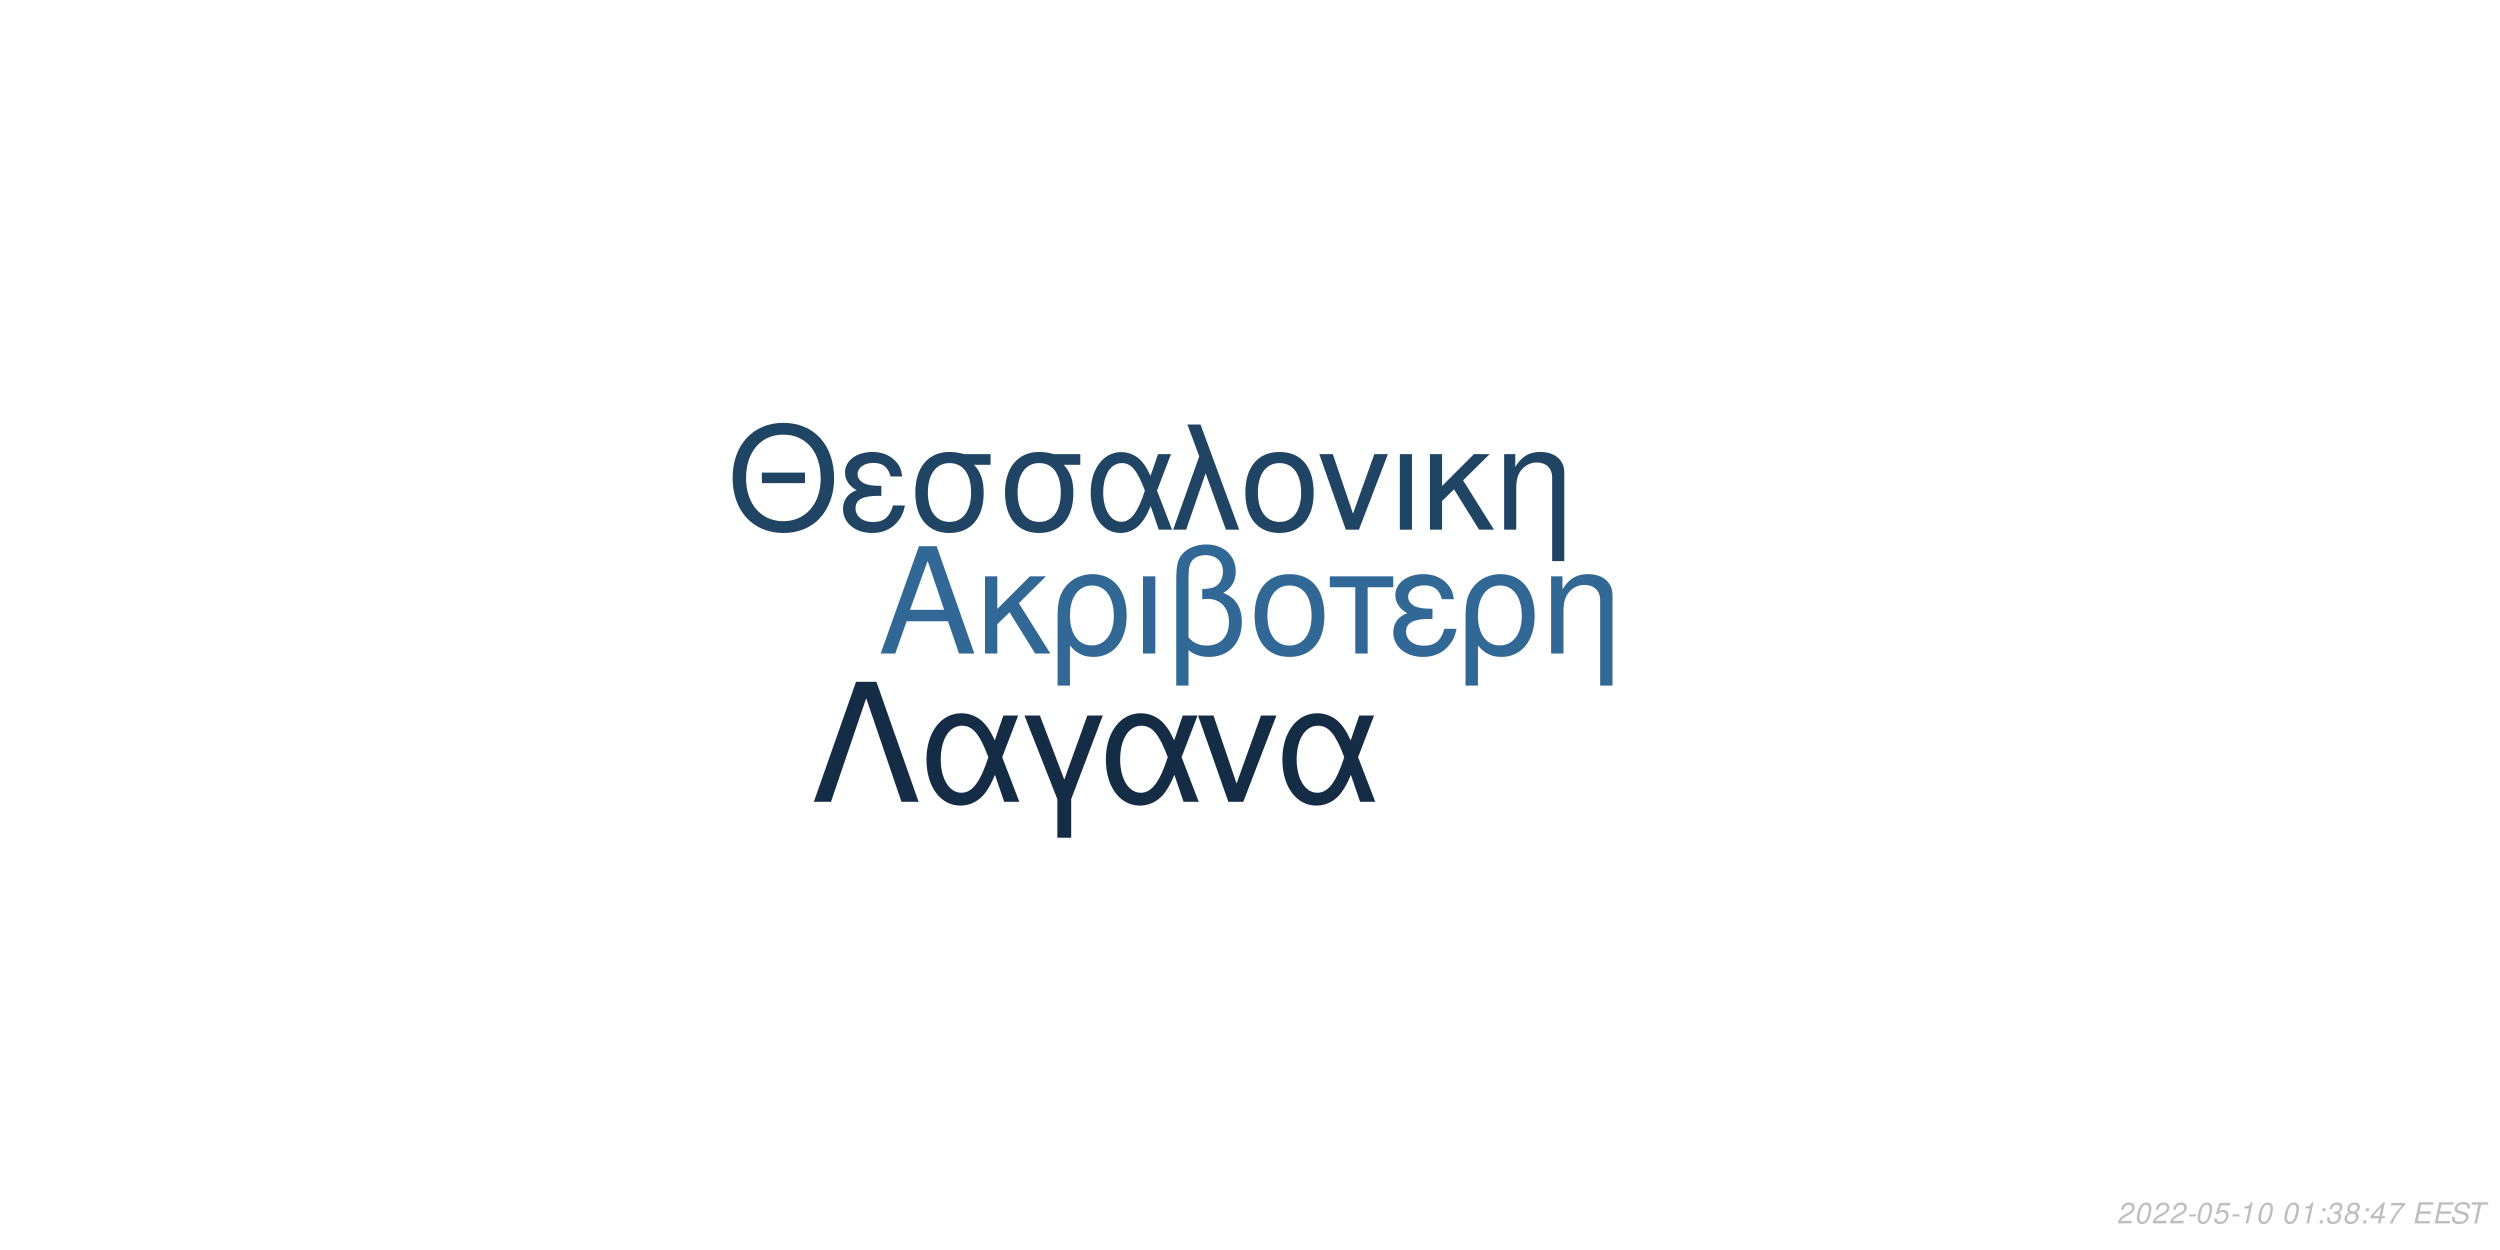
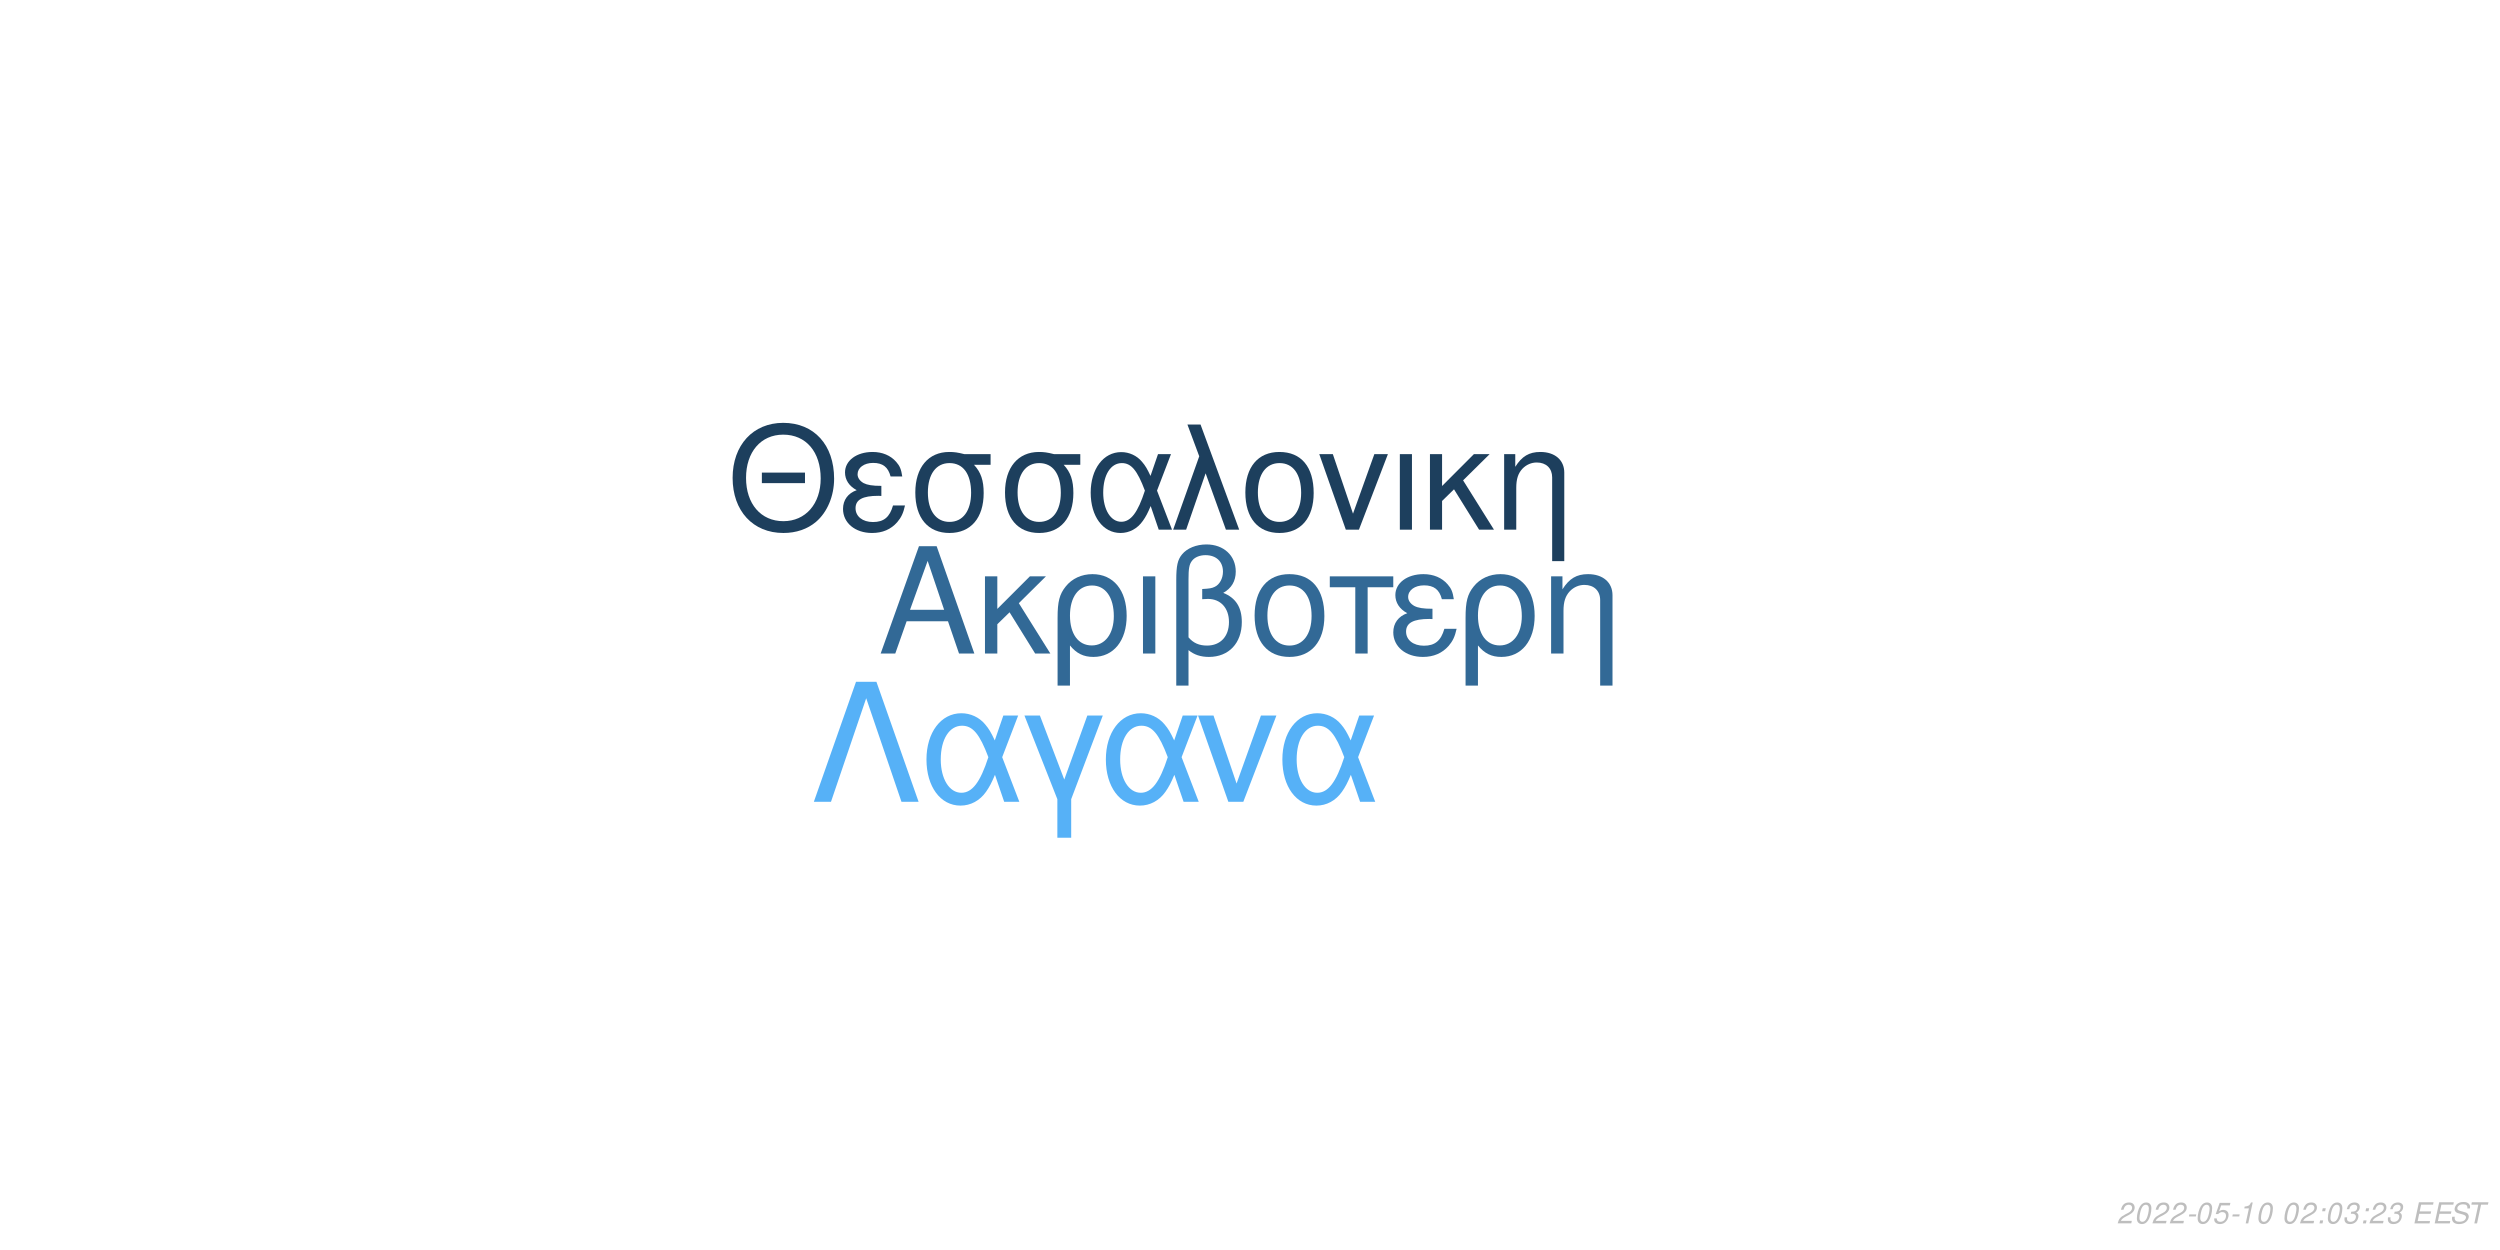
<svg xmlns="http://www.w3.org/2000/svg" xmlns:xlink="http://www.w3.org/1999/xlink" width="864pt" height="432pt" viewBox="0 0 864 432" version="1.1">
  <defs>
    <g>
      <symbol overflow="visible" id="glyph0-0">
        <path style="stroke:none;" d="" />
      </symbol>
      <symbol overflow="visible" id="glyph0-1">
        <path style="stroke:none;" d="M 24.125 -11.141 L 27.938 0 L 33.234 0 L 20.203 -37.094 L 14.094 -37.094 L 0.859 0 L 5.906 0 L 9.828 -11.141 Z M 22.797 -15.109 L 11 -15.109 L 17.094 -32.016 Z M 22.797 -15.109 " />
      </symbol>
      <symbol overflow="visible" id="glyph0-2">
        <path style="stroke:none;" d="M 7.172 -15.422 L 7.172 -26.672 L 2.906 -26.672 L 2.906 0 L 7.172 0 L 7.172 -10.125 L 11.406 -14.25 L 20.25 0 L 25.5 0 L 14.609 -17.406 L 23.969 -26.672 L 18.422 -26.672 Z M 7.172 -15.422 " />
      </symbol>
      <symbol overflow="visible" id="glyph0-3">
        <path style="stroke:none;" d="M 3 11.094 L 7.281 11.094 L 7.281 -2.797 C 9.516 -0.047 11.953 1.172 15.375 1.172 C 22.344 1.172 26.875 -4.422 26.875 -13.031 C 26.875 -21.891 22.297 -27.438 15.062 -27.438 C 11.297 -27.438 7.984 -25.906 5.797 -23.156 C 3.672 -20.516 3 -17.969 3 -12.359 Z M 14.906 -23.516 C 19.547 -23.516 22.438 -19.438 22.438 -12.922 C 22.438 -6.812 19.391 -2.797 14.812 -2.797 C 10.172 -2.797 7.281 -6.766 7.281 -13.125 C 7.281 -19.484 10.234 -23.516 14.906 -23.516 Z M 14.906 -23.516 " />
      </symbol>
      <symbol overflow="visible" id="glyph0-4">
        <path style="stroke:none;" d="M 3.516 0 L 7.781 0 L 7.781 -26.672 L 3.516 -26.672 Z M 3.516 0 " />
      </symbol>
      <symbol overflow="visible" id="glyph0-5">
        <path style="stroke:none;" d="M 4.016 11.094 L 8.25 11.094 L 8.25 -1.172 C 10.172 0.406 12.422 1.172 15.312 1.172 C 22.188 1.172 26.672 -3.609 26.672 -10.891 C 26.672 -15.984 24.578 -19.234 20.25 -20.969 C 23.109 -22.547 24.578 -25.031 24.578 -28.344 C 24.578 -33.844 20.406 -37.703 14.453 -37.703 C 10.938 -37.703 7.734 -36.391 6 -34.25 C 4.484 -32.422 4.016 -30.328 4.016 -25.391 Z M 8.25 -25.656 C 8.25 -29.359 8.5 -30.844 9.469 -32.062 C 10.375 -33.281 12.156 -34 14.094 -34 C 17.812 -34 20.156 -31.812 20.156 -28.297 C 20.156 -25.953 18.984 -23.812 17.297 -23.047 C 16.281 -22.547 15.469 -22.438 12.984 -22.297 L 12.984 -18.781 C 13.734 -18.828 14.344 -18.875 14.969 -18.875 C 19.344 -18.875 22.234 -15.719 22.234 -10.891 C 22.234 -5.906 19.281 -2.75 14.656 -2.75 C 11.953 -2.75 9.922 -3.609 8.25 -5.594 Z M 8.25 -25.656 " />
      </symbol>
      <symbol overflow="visible" id="glyph0-6">
        <path style="stroke:none;" d="M 14.094 -27.438 C 6.562 -27.438 2.094 -22.094 2.094 -13.125 C 2.094 -4.125 6.562 1.172 14.141 1.172 C 21.672 1.172 26.203 -4.172 26.203 -12.922 C 26.203 -22.188 21.828 -27.438 14.094 -27.438 Z M 14.141 -23.516 C 18.938 -23.516 21.781 -19.594 21.781 -12.984 C 21.781 -6.672 18.828 -2.75 14.141 -2.75 C 9.422 -2.75 6.516 -6.672 6.516 -13.125 C 6.516 -19.594 9.422 -23.516 14.141 -23.516 Z M 14.141 -23.516 " />
      </symbol>
      <symbol overflow="visible" id="glyph0-7">
        <path style="stroke:none;" d="M 7.891 0 L 12.156 0 L 12.156 -22.906 L 21.016 -22.906 L 21.016 -26.672 L -0.922 -26.672 L -0.922 -22.906 L 7.891 -22.906 Z M 7.891 0 " />
      </symbol>
      <symbol overflow="visible" id="glyph0-8">
        <path style="stroke:none;" d="M 14.562 -15.469 C 11.344 -15.469 9.562 -15.781 8.297 -16.438 C 6.922 -17.203 6.156 -18.328 6.156 -19.547 C 6.156 -21.891 8.453 -23.562 11.656 -23.562 C 15.062 -23.562 16.953 -22.094 17.812 -18.781 L 21.938 -18.781 C 21.578 -21.266 21.062 -22.5 19.797 -23.922 C 17.812 -26.203 14.906 -27.438 11.453 -27.438 C 5.797 -27.438 1.734 -24.375 1.734 -20.203 C 1.734 -17.609 3.156 -15.375 5.859 -13.938 C 2.797 -12.875 1.016 -10.484 1.016 -7.328 C 1.016 -2.391 5.297 1.172 11.25 1.172 C 14.969 1.172 17.906 -0.109 20.156 -2.641 C 21.578 -4.328 22.297 -5.797 22.906 -8.547 L 18.672 -8.547 C 17.5 -4.422 15.422 -2.703 11.609 -2.703 C 7.938 -2.703 5.438 -4.688 5.438 -7.578 C 5.438 -10.578 7.938 -11.953 13.484 -11.953 C 13.641 -11.953 14.094 -11.953 14.562 -11.906 Z M 14.562 -15.469 " />
      </symbol>
      <symbol overflow="visible" id="glyph0-9">
        <path style="stroke:none;" d="M 3.562 -26.672 L 3.562 0 L 7.844 0 L 7.844 -14.703 C 7.844 -17.906 8.5 -19.891 10.031 -21.531 C 11.406 -22.953 13.188 -23.719 15.062 -23.719 C 18.375 -23.719 20.516 -21.672 20.516 -18.469 L 20.516 11.094 L 24.781 11.094 L 24.781 -20.156 C 24.781 -24.578 21.469 -27.438 16.328 -27.438 C 12.359 -27.438 9.828 -25.906 7.484 -22.188 L 7.484 -26.672 Z M 3.562 -26.672 " />
      </symbol>
      <symbol overflow="visible" id="glyph1-0">
        <path style="stroke:none;" d="" />
      </symbol>
      <symbol overflow="visible" id="glyph1-1">
        <path style="stroke:none;" d="M 26.859 -19.734 L 11.953 -19.734 L 11.953 -16.094 L 26.859 -16.094 Z M 19.328 -36.922 C 8.922 -36.922 1.844 -29.25 1.844 -17.891 C 1.844 -6.484 8.875 1.141 19.391 1.141 C 23.812 1.141 27.703 -0.203 30.641 -2.688 C 34.578 -6.031 36.922 -11.656 36.922 -17.594 C 36.922 -29.297 30 -36.922 19.328 -36.922 Z M 19.328 -32.844 C 27.203 -32.844 32.281 -26.906 32.281 -17.688 C 32.281 -8.922 27.062 -2.938 19.391 -2.938 C 11.609 -2.938 6.484 -8.922 6.484 -17.891 C 6.484 -26.859 11.609 -32.844 19.328 -32.844 Z M 19.328 -32.844 " />
      </symbol>
      <symbol overflow="visible" id="glyph1-2">
        <path style="stroke:none;" d="M 14.25 -15.141 C 11.109 -15.141 9.375 -15.453 8.125 -16.094 C 6.781 -16.844 6.031 -17.938 6.031 -19.141 C 6.031 -21.422 8.266 -23.078 11.406 -23.078 C 14.75 -23.078 16.594 -21.625 17.438 -18.391 L 21.469 -18.391 C 21.125 -20.828 20.625 -22.031 19.391 -23.422 C 17.438 -25.656 14.594 -26.859 11.219 -26.859 C 5.688 -26.859 1.688 -23.875 1.688 -19.781 C 1.688 -17.234 3.094 -15.047 5.734 -13.656 C 2.734 -12.609 1 -10.266 1 -7.172 C 1 -2.344 5.188 1.141 11.016 1.141 C 14.656 1.141 17.547 -0.094 19.734 -2.594 C 21.125 -4.234 21.828 -5.688 22.422 -8.375 L 18.281 -8.375 C 17.141 -4.328 15.094 -2.641 11.359 -2.641 C 7.766 -2.641 5.328 -4.578 5.328 -7.422 C 5.328 -10.359 7.766 -11.703 13.203 -11.703 C 13.359 -11.703 13.797 -11.703 14.25 -11.656 Z M 14.25 -15.141 " />
      </symbol>
      <symbol overflow="visible" id="glyph1-3">
        <path style="stroke:none;" d="M 29 -26.109 L 19.938 -26.109 C 17.594 -26.703 16.438 -26.859 14.703 -26.859 C 7.469 -26.859 2.984 -21.469 2.984 -12.859 C 2.984 -4.031 7.375 1.141 14.797 1.141 C 22.172 1.141 26.609 -4.078 26.609 -12.656 C 26.609 -17.047 25.656 -19.828 23.266 -22.422 L 29 -22.422 Z M 14.797 -23.016 C 19.531 -23.016 22.266 -19.234 22.266 -12.75 C 22.266 -6.531 19.438 -2.688 14.797 -2.688 C 10.172 -2.688 7.328 -6.531 7.328 -12.859 C 7.328 -19.188 10.172 -23.016 14.797 -23.016 Z M 14.797 -23.016 " />
      </symbol>
      <symbol overflow="visible" id="glyph1-4">
        <path style="stroke:none;" d="M 29.344 -26.109 L 24.859 -26.109 L 22.266 -18.578 C 21.125 -21.031 20.484 -22.125 19.328 -23.469 C 17.547 -25.609 14.906 -26.812 12.156 -26.812 C 5.984 -26.812 1.594 -20.984 1.594 -12.812 C 1.594 -4.578 5.828 1.141 11.906 1.141 C 14.953 1.141 17.734 -0.344 19.625 -3.047 C 20.672 -4.531 21.281 -5.688 22.328 -8.172 L 25.109 0 L 29.703 0 L 24.516 -13.5 Z M 20.328 -13.5 C 17.891 -5.922 15.453 -2.734 12.156 -2.734 C 8.516 -2.734 5.922 -6.922 5.922 -12.812 C 5.922 -18.938 8.516 -23.016 12.359 -23.016 C 15.594 -23.016 17.688 -20.531 20.328 -13.5 Z M 20.328 -13.5 " />
      </symbol>
      <symbol overflow="visible" id="glyph1-5">
        <path style="stroke:none;" d="M 1.094 0 L 5.578 0 L 12.312 -19.484 L 19.328 0 L 23.922 0 L 10.562 -36.328 L 6.031 -36.328 L 10.109 -25.359 Z M 1.094 0 " />
      </symbol>
      <symbol overflow="visible" id="glyph1-6">
        <path style="stroke:none;" d="M 13.797 -26.859 C 6.422 -26.859 2.047 -21.625 2.047 -12.859 C 2.047 -4.031 6.422 1.141 13.859 1.141 C 21.234 1.141 25.656 -4.078 25.656 -12.656 C 25.656 -21.719 21.375 -26.859 13.797 -26.859 Z M 13.859 -23.016 C 18.531 -23.016 21.328 -19.188 21.328 -12.703 C 21.328 -6.531 18.438 -2.688 13.859 -2.688 C 9.219 -2.688 6.375 -6.531 6.375 -12.859 C 6.375 -19.188 9.219 -23.016 13.859 -23.016 Z M 13.859 -23.016 " />
      </symbol>
      <symbol overflow="visible" id="glyph1-7">
        <path style="stroke:none;" d="M 14.297 0 L 24.312 -26.109 L 19.625 -26.109 L 12.25 -5.531 L 5.281 -26.109 L 0.594 -26.109 L 9.766 0 Z M 14.297 0 " />
      </symbol>
      <symbol overflow="visible" id="glyph1-8">
        <path style="stroke:none;" d="M 3.438 0 L 7.625 0 L 7.625 -26.109 L 3.438 -26.109 Z M 3.438 0 " />
      </symbol>
      <symbol overflow="visible" id="glyph1-9">
        <path style="stroke:none;" d="M 7.031 -15.094 L 7.031 -26.109 L 2.844 -26.109 L 2.844 0 L 7.031 0 L 7.031 -9.922 L 11.156 -13.953 L 19.828 0 L 24.969 0 L 14.297 -17.047 L 23.469 -26.109 L 18.031 -26.109 Z M 7.031 -15.094 " />
      </symbol>
      <symbol overflow="visible" id="glyph1-10">
        <path style="stroke:none;" d="M 3.484 -26.109 L 3.484 0 L 7.672 0 L 7.672 -14.406 C 7.672 -17.547 8.328 -19.484 9.812 -21.078 C 11.156 -22.469 12.906 -23.219 14.75 -23.219 C 17.984 -23.219 20.078 -21.234 20.078 -18.094 L 20.078 10.859 L 24.266 10.859 L 24.266 -19.734 C 24.266 -24.062 21.031 -26.859 16 -26.859 C 12.109 -26.859 9.609 -25.359 7.328 -21.719 L 7.328 -26.109 Z M 3.484 -26.109 " />
      </symbol>
      <symbol overflow="visible" id="glyph2-0">
        <path style="stroke:none;" d="" />
      </symbol>
      <symbol overflow="visible" id="glyph2-1">
        <path style="stroke:none;" d="M 22.531 -41.484 L 15.484 -41.484 L 0.906 0 L 6.828 0 L 19 -35.797 L 31.188 0 L 37.109 0 Z M 22.531 -41.484 " />
      </symbol>
      <symbol overflow="visible" id="glyph2-2">
        <path style="stroke:none;" d="M 33.516 -29.812 L 28.391 -29.812 L 25.438 -21.219 C 24.125 -24.016 23.391 -25.266 22.078 -26.797 C 20.031 -29.25 17.016 -30.609 13.891 -30.609 C 6.828 -30.609 1.828 -23.953 1.828 -14.625 C 1.828 -5.234 6.656 1.312 13.594 1.312 C 17.078 1.312 20.266 -0.391 22.422 -3.469 C 23.609 -5.172 24.297 -6.484 25.5 -9.328 L 28.688 0 L 33.922 0 L 28 -15.422 Z M 23.219 -15.422 C 20.422 -6.766 17.641 -3.125 13.891 -3.125 C 9.734 -3.125 6.766 -7.906 6.766 -14.625 C 6.766 -21.625 9.734 -26.297 14.109 -26.297 C 17.812 -26.297 20.203 -23.453 23.219 -15.422 Z M 23.219 -15.422 " />
      </symbol>
      <symbol overflow="visible" id="glyph2-3">
        <path style="stroke:none;" d="M 12.062 12.406 L 16.844 12.406 L 16.844 -0.906 L 27.766 -29.812 L 22.422 -29.812 L 14.453 -7.688 L 6.031 -29.812 L 0.688 -29.812 L 12.062 -0.906 Z M 12.062 12.406 " />
      </symbol>
      <symbol overflow="visible" id="glyph2-4">
        <path style="stroke:none;" d="M 16.328 0 L 27.766 -29.812 L 22.422 -29.812 L 14 -6.312 L 6.031 -29.812 L 0.688 -29.812 L 11.156 0 Z M 16.328 0 " />
      </symbol>
      <symbol overflow="visible" id="glyph3-0">
        <path style="stroke:none;" d="" />
      </symbol>
      <symbol overflow="visible" id="glyph3-1">
        <path style="stroke:none;" d="M 5.234 -0.875 L 1.469 -0.875 C 1.641 -1.375 2.203 -1.891 3.109 -2.344 L 4.234 -2.938 C 5.562 -3.625 6.219 -4.469 6.219 -5.484 C 6.219 -5.938 6.062 -6.359 5.797 -6.656 C 5.469 -7.047 4.984 -7.234 4.312 -7.234 C 2.766 -7.234 1.891 -6.453 1.484 -4.734 L 2.375 -4.734 C 2.484 -5.188 2.609 -5.484 2.797 -5.75 C 3.094 -6.203 3.609 -6.453 4.188 -6.453 C 4.891 -6.453 5.344 -6.031 5.344 -5.375 C 5.344 -4.703 4.859 -4.094 4.016 -3.656 L 2.984 -3.125 C 1.234 -2.188 0.797 -1.656 0.344 -0.016 L 5.047 -0.016 Z M 5.234 -0.875 " />
      </symbol>
      <symbol overflow="visible" id="glyph3-2">
        <path style="stroke:none;" d="M 4.203 -7.234 C 3.375 -7.234 2.688 -6.812 2.125 -5.984 C 1.484 -5.047 0.984 -3.188 0.984 -1.734 C 0.984 -1.109 1.172 -0.562 1.484 -0.266 C 1.797 0.047 2.281 0.234 2.766 0.234 C 3.625 0.234 4.281 -0.156 4.859 -1.016 C 5.516 -1.953 6 -3.797 6 -5.266 C 6 -6.5 5.328 -7.234 4.203 -7.234 Z M 4.094 -6.453 C 4.734 -6.453 5.125 -5.984 5.125 -5.156 C 5.125 -4.203 4.781 -2.625 4.406 -1.812 C 3.984 -0.938 3.516 -0.547 2.875 -0.547 C 2.25 -0.547 1.875 -1.031 1.875 -1.828 C 1.875 -2.797 2.203 -4.344 2.594 -5.203 C 2.984 -6.047 3.453 -6.453 4.094 -6.453 Z M 4.094 -6.453 " />
      </symbol>
      <symbol overflow="visible" id="glyph3-3">
        <path style="stroke:none;" d="M 3.516 -3.125 L 1.125 -3.125 L 0.969 -2.406 L 3.359 -2.406 Z M 3.516 -3.125 " />
      </symbol>
      <symbol overflow="visible" id="glyph3-4">
        <path style="stroke:none;" d="M 6.297 -7.094 L 2.594 -7.094 L 1.234 -3.234 L 2.047 -3.234 C 2.656 -3.766 2.938 -3.906 3.531 -3.906 C 4.328 -3.906 4.797 -3.453 4.797 -2.688 C 4.797 -1.438 3.969 -0.547 2.828 -0.547 C 2.031 -0.547 1.609 -0.938 1.578 -1.734 L 0.703 -1.734 L 0.703 -1.516 C 0.703 -0.938 0.844 -0.547 1.188 -0.266 C 1.562 0.062 2.078 0.234 2.703 0.234 C 3.656 0.234 4.391 -0.156 4.984 -0.922 C 5.422 -1.5 5.672 -2.234 5.672 -2.953 C 5.672 -4 4.938 -4.672 3.812 -4.672 C 3.328 -4.672 2.906 -4.547 2.406 -4.234 L 3.109 -6.219 L 6.109 -6.219 Z M 6.297 -7.094 " />
      </symbol>
      <symbol overflow="visible" id="glyph3-5">
        <path style="stroke:none;" d="M 3.703 -5.188 L 2.594 0 L 3.469 0 L 5.016 -7.234 L 4.438 -7.234 C 3.906 -6.156 3.688 -6.016 2.234 -5.812 L 2.109 -5.188 Z M 3.703 -5.188 " />
      </symbol>
      <symbol overflow="visible" id="glyph3-6">
        <path style="stroke:none;" d="" />
      </symbol>
      <symbol overflow="visible" id="glyph3-7">
        <path style="stroke:none;" d="M 2.359 -1.031 L 1.312 -1.031 L 1.094 0 L 2.141 0 Z M 3.266 -5.234 L 2.219 -5.234 L 2 -4.203 L 3.047 -4.203 Z M 3.266 -5.234 " />
      </symbol>
      <symbol overflow="visible" id="glyph3-8">
        <path style="stroke:none;" d="M 2.922 -3.312 C 3.125 -3.344 3.234 -3.344 3.375 -3.344 C 4.203 -3.344 4.688 -3 4.688 -2.406 C 4.688 -1.312 3.906 -0.547 2.781 -0.547 C 2.047 -0.547 1.594 -0.938 1.594 -1.562 C 1.594 -1.719 1.609 -1.844 1.656 -2.094 L 0.766 -2.094 C 0.734 -1.797 0.719 -1.641 0.719 -1.469 C 0.719 -0.375 1.406 0.234 2.641 0.234 C 3.547 0.234 4.297 -0.078 4.812 -0.656 C 5.266 -1.156 5.562 -1.875 5.562 -2.547 C 5.562 -3.125 5.344 -3.453 4.797 -3.734 C 5.641 -4.234 6.016 -4.844 6.016 -5.734 C 6.016 -6.656 5.312 -7.234 4.203 -7.234 C 3.375 -7.234 2.672 -6.938 2.188 -6.375 C 1.891 -6.031 1.703 -5.641 1.516 -4.906 L 2.391 -4.906 C 2.5 -5.359 2.594 -5.594 2.734 -5.812 C 3.047 -6.234 3.516 -6.453 4.078 -6.453 C 4.734 -6.453 5.141 -6.125 5.141 -5.578 C 5.141 -5.188 5.016 -4.797 4.797 -4.547 C 4.516 -4.234 4 -4.062 3.266 -4.062 L 3.078 -4.062 Z M 2.922 -3.312 " />
      </symbol>
      <symbol overflow="visible" id="glyph3-9">
-         <path style="stroke:none;" d="M 4.766 -3.797 C 5.078 -3.969 5.234 -4.078 5.438 -4.234 C 5.812 -4.594 6.062 -5.172 6.062 -5.734 C 6.062 -6.625 5.344 -7.234 4.266 -7.234 C 2.812 -7.234 1.703 -6.219 1.703 -4.875 C 1.703 -4.406 1.875 -4.125 2.359 -3.812 C 1.297 -3.312 0.75 -2.516 0.75 -1.469 C 0.75 -0.438 1.547 0.234 2.812 0.234 C 3.656 0.234 4.359 -0.094 4.938 -0.734 C 5.359 -1.234 5.609 -1.859 5.609 -2.438 C 5.609 -3.047 5.312 -3.516 4.766 -3.797 Z M 4.109 -6.453 C 4.797 -6.453 5.188 -6.125 5.188 -5.578 C 5.188 -5.266 5.062 -4.922 4.859 -4.672 C 4.562 -4.312 4.188 -4.156 3.656 -4.156 C 2.984 -4.156 2.594 -4.453 2.594 -4.984 C 2.594 -5.859 3.203 -6.453 4.109 -6.453 Z M 3.453 -3.406 C 4.234 -3.406 4.734 -2.984 4.734 -2.312 C 4.734 -1.312 3.922 -0.547 2.875 -0.547 C 2.125 -0.547 1.625 -0.969 1.625 -1.625 C 1.625 -2.609 2.438 -3.406 3.453 -3.406 Z M 3.453 -3.406 " />
+         <path style="stroke:none;" d="M 2.547 -3.312 L 6.5 -3.312 L 6.688 -4.141 L 2.719 -4.141 L 3.219 -6.469 L 7.344 -6.469 L 7.516 -7.297 L 2.453 -7.297 L 0.906 0 L 6.125 0 L 6.297 -0.812 L 2.016 -0.812 Z M 2.547 -3.312 " />
      </symbol>
      <symbol overflow="visible" id="glyph3-10">
-         <path style="stroke:none;" d="M 3.625 -1.75 L 3.266 0 L 4.141 0 L 4.516 -1.75 L 5.562 -1.75 L 5.734 -2.531 L 4.688 -2.531 L 5.688 -7.234 L 5.016 -7.234 L 0.844 -2.672 L 0.641 -1.75 Z M 3.797 -2.531 L 1.594 -2.531 L 4.469 -5.703 Z M 3.797 -2.531 " />
+         <path style="stroke:none;" d="M 7.062 -5.156 C 7.125 -5.438 7.141 -5.562 7.141 -5.703 C 7.141 -6.156 6.938 -6.594 6.594 -6.891 C 6.188 -7.25 5.656 -7.406 4.875 -7.406 C 3.844 -7.406 3.047 -7.125 2.5 -6.562 C 2.094 -6.141 1.781 -5.438 1.781 -4.922 C 1.781 -4.297 2.219 -3.766 2.891 -3.562 L 4.594 -3.094 C 5.406 -2.859 5.734 -2.578 5.734 -2.094 C 5.734 -1.781 5.547 -1.406 5.266 -1.141 C 4.844 -0.766 4.266 -0.578 3.453 -0.578 C 2.328 -0.578 1.812 -0.984 1.812 -1.906 C 1.812 -2.047 1.812 -2.125 1.844 -2.312 L 0.984 -2.312 C 0.906 -2.062 0.891 -1.906 0.891 -1.688 C 0.891 -0.484 1.797 0.234 3.297 0.234 C 4.359 0.234 5.234 -0.062 5.812 -0.609 C 6.344 -1.078 6.688 -1.797 6.688 -2.375 C 6.688 -2.641 6.609 -2.906 6.453 -3.156 C 6.234 -3.5 5.938 -3.703 5.469 -3.828 L 3.75 -4.312 C 2.984 -4.547 2.734 -4.734 2.734 -5.188 C 2.734 -5.547 2.875 -5.844 3.188 -6.109 C 3.547 -6.438 4.031 -6.594 4.703 -6.594 C 5.266 -6.594 5.688 -6.484 5.906 -6.297 C 6.094 -6.125 6.219 -5.797 6.219 -5.516 C 6.219 -5.422 6.203 -5.344 6.188 -5.156 Z M 7.062 -5.156 " />
      </symbol>
      <symbol overflow="visible" id="glyph3-11">
-         <path style="stroke:none;" d="M 6.703 -7.094 L 1.953 -7.094 L 1.766 -6.219 L 5.594 -6.219 C 3.344 -3.688 2.266 -2.109 1.375 0 L 2.344 0 C 3.031 -1.906 4.828 -4.594 6.547 -6.281 Z M 6.703 -7.094 " />
-       </symbol>
-       <symbol overflow="visible" id="glyph3-12">
-         <path style="stroke:none;" d="M 2.547 -3.312 L 6.5 -3.312 L 6.688 -4.141 L 2.719 -4.141 L 3.219 -6.469 L 7.344 -6.469 L 7.516 -7.297 L 2.453 -7.297 L 0.906 0 L 6.125 0 L 6.297 -0.812 L 2.016 -0.812 Z M 2.547 -3.312 " />
-       </symbol>
-       <symbol overflow="visible" id="glyph3-13">
-         <path style="stroke:none;" d="M 7.062 -5.156 C 7.125 -5.438 7.141 -5.562 7.141 -5.703 C 7.141 -6.156 6.938 -6.594 6.594 -6.891 C 6.188 -7.25 5.656 -7.406 4.875 -7.406 C 3.844 -7.406 3.047 -7.125 2.5 -6.562 C 2.094 -6.141 1.781 -5.438 1.781 -4.922 C 1.781 -4.297 2.219 -3.766 2.891 -3.562 L 4.594 -3.094 C 5.406 -2.859 5.734 -2.578 5.734 -2.094 C 5.734 -1.781 5.547 -1.406 5.266 -1.141 C 4.844 -0.766 4.266 -0.578 3.453 -0.578 C 2.328 -0.578 1.812 -0.984 1.812 -1.906 C 1.812 -2.047 1.812 -2.125 1.844 -2.312 L 0.984 -2.312 C 0.906 -2.062 0.891 -1.906 0.891 -1.688 C 0.891 -0.484 1.797 0.234 3.297 0.234 C 4.359 0.234 5.234 -0.062 5.812 -0.609 C 6.344 -1.078 6.688 -1.797 6.688 -2.375 C 6.688 -2.641 6.609 -2.906 6.453 -3.156 C 6.234 -3.5 5.938 -3.703 5.469 -3.828 L 3.75 -4.312 C 2.984 -4.547 2.734 -4.734 2.734 -5.188 C 2.734 -5.547 2.875 -5.844 3.188 -6.109 C 3.547 -6.438 4.031 -6.594 4.703 -6.594 C 5.266 -6.594 5.688 -6.484 5.906 -6.297 C 6.094 -6.125 6.219 -5.797 6.219 -5.516 C 6.219 -5.422 6.203 -5.344 6.188 -5.156 Z M 7.062 -5.156 " />
-       </symbol>
-       <symbol overflow="visible" id="glyph3-14">
        <path style="stroke:none;" d="M 4.938 -6.469 L 7.312 -6.469 L 7.484 -7.297 L 1.75 -7.297 L 1.578 -6.469 L 3.984 -6.469 L 2.609 0 L 3.547 0 Z M 4.938 -6.469 " />
      </symbol>
    </g>
  </defs>
  <g id="surface1">
    <rect x="0" y="0" width="864" height="432" style="fill:rgb(100%,100%,100%);fill-opacity:1;stroke:none;" />
-     <g style="fill:rgb(19.608%,40.784%,58.431%);fill-opacity:1;">
+     <g style="fill:rgb(19.608%,41.176%,58.824%);fill-opacity:1;">
      <use xlink:href="#glyph0-1" x="303.5" y="225.861" />
      <use xlink:href="#glyph0-2" x="337.5" y="225.861" />
      <use xlink:href="#glyph0-3" x="362.5" y="225.861" />
      <use xlink:href="#glyph0-4" x="391.5" y="225.861" />
      <use xlink:href="#glyph0-5" x="402.5" y="225.861" />
      <use xlink:href="#glyph0-6" x="431.5" y="225.861" />
      <use xlink:href="#glyph0-7" x="460.5" y="225.861" />
      <use xlink:href="#glyph0-8" x="480.5" y="225.861" />
      <use xlink:href="#glyph0-3" x="503.5" y="225.861" />
      <use xlink:href="#glyph0-9" x="532.5" y="225.861" />
    </g>
-     <g style="fill:rgb(12.157%,26.667%,39.216%);fill-opacity:1;">
+     <g style="fill:rgb(11.373%,24.706%,36.471%);fill-opacity:1;">
      <use xlink:href="#glyph1-1" x="251.348" y="183.058" />
      <use xlink:href="#glyph1-2" x="290.348" y="183.058" />
      <use xlink:href="#glyph1-3" x="313.348" y="183.058" />
      <use xlink:href="#glyph1-3" x="344.348" y="183.058" />
      <use xlink:href="#glyph1-4" x="375.348" y="183.058" />
      <use xlink:href="#glyph1-5" x="404.348" y="183.058" />
      <use xlink:href="#glyph1-6" x="428.348" y="183.058" />
      <use xlink:href="#glyph1-7" x="455.348" y="183.058" />
      <use xlink:href="#glyph1-8" x="480.348" y="183.058" />
      <use xlink:href="#glyph1-9" x="491.348" y="183.058" />
      <use xlink:href="#glyph1-10" x="516.348" y="183.058" />
    </g>
-     <g style="fill:rgb(7.843%,17.255%,27.059%);fill-opacity:1;">
+     <g style="fill:rgb(33.725%,69.412%,96.863%);fill-opacity:1;">
      <use xlink:href="#glyph2-1" x="280.359" y="277.105" />
      <use xlink:href="#glyph2-2" x="318.359" y="277.105" />
      <use xlink:href="#glyph2-3" x="353.359" y="277.105" />
      <use xlink:href="#glyph2-2" x="380.359" y="277.105" />
      <use xlink:href="#glyph2-4" x="413.359" y="277.105" />
      <use xlink:href="#glyph2-2" x="441.359" y="277.105" />
    </g>
    <g style="fill:rgb(74.51%,74.51%,74.51%);fill-opacity:1;">
      <use xlink:href="#glyph3-1" x="731.52" y="422.81" />
      <use xlink:href="#glyph3-2" x="737.52" y="422.81" />
      <use xlink:href="#glyph3-1" x="743.52" y="422.81" />
      <use xlink:href="#glyph3-1" x="749.52" y="422.81" />
      <use xlink:href="#glyph3-3" x="755.52" y="422.81" />
      <use xlink:href="#glyph3-2" x="758.52" y="422.81" />
      <use xlink:href="#glyph3-4" x="764.52" y="422.81" />
      <use xlink:href="#glyph3-3" x="770.52" y="422.81" />
      <use xlink:href="#glyph3-5" x="773.52" y="422.81" />
      <use xlink:href="#glyph3-2" x="779.52" y="422.81" />
      <use xlink:href="#glyph3-6" x="785.52" y="422.81" />
      <use xlink:href="#glyph3-2" x="788.52" y="422.81" />
-       <use xlink:href="#glyph3-5" x="794.52" y="422.81" />
+       <use xlink:href="#glyph3-1" x="794.52" y="422.81" />
      <use xlink:href="#glyph3-7" x="800.52" y="422.81" />
-       <use xlink:href="#glyph3-8" x="803.52" y="422.81" />
-       <use xlink:href="#glyph3-9" x="809.52" y="422.81" />
+       <use xlink:href="#glyph3-2" x="803.52" y="422.81" />
+       <use xlink:href="#glyph3-8" x="809.52" y="422.81" />
      <use xlink:href="#glyph3-7" x="815.52" y="422.81" />
-       <use xlink:href="#glyph3-10" x="818.52" y="422.81" />
-       <use xlink:href="#glyph3-11" x="824.52" y="422.81" />
+       <use xlink:href="#glyph3-1" x="818.52" y="422.81" />
+       <use xlink:href="#glyph3-8" x="824.52" y="422.81" />
      <use xlink:href="#glyph3-6" x="830.52" y="422.81" />
-       <use xlink:href="#glyph3-12" x="833.52" y="422.81" />
-       <use xlink:href="#glyph3-12" x="840.52" y="422.81" />
-       <use xlink:href="#glyph3-13" x="846.52" y="422.81" />
-       <use xlink:href="#glyph3-14" x="852.52" y="422.81" />
+       <use xlink:href="#glyph3-9" x="833.52" y="422.81" />
+       <use xlink:href="#glyph3-9" x="840.52" y="422.81" />
+       <use xlink:href="#glyph3-10" x="846.52" y="422.81" />
+       <use xlink:href="#glyph3-11" x="852.52" y="422.81" />
    </g>
  </g>
</svg>
